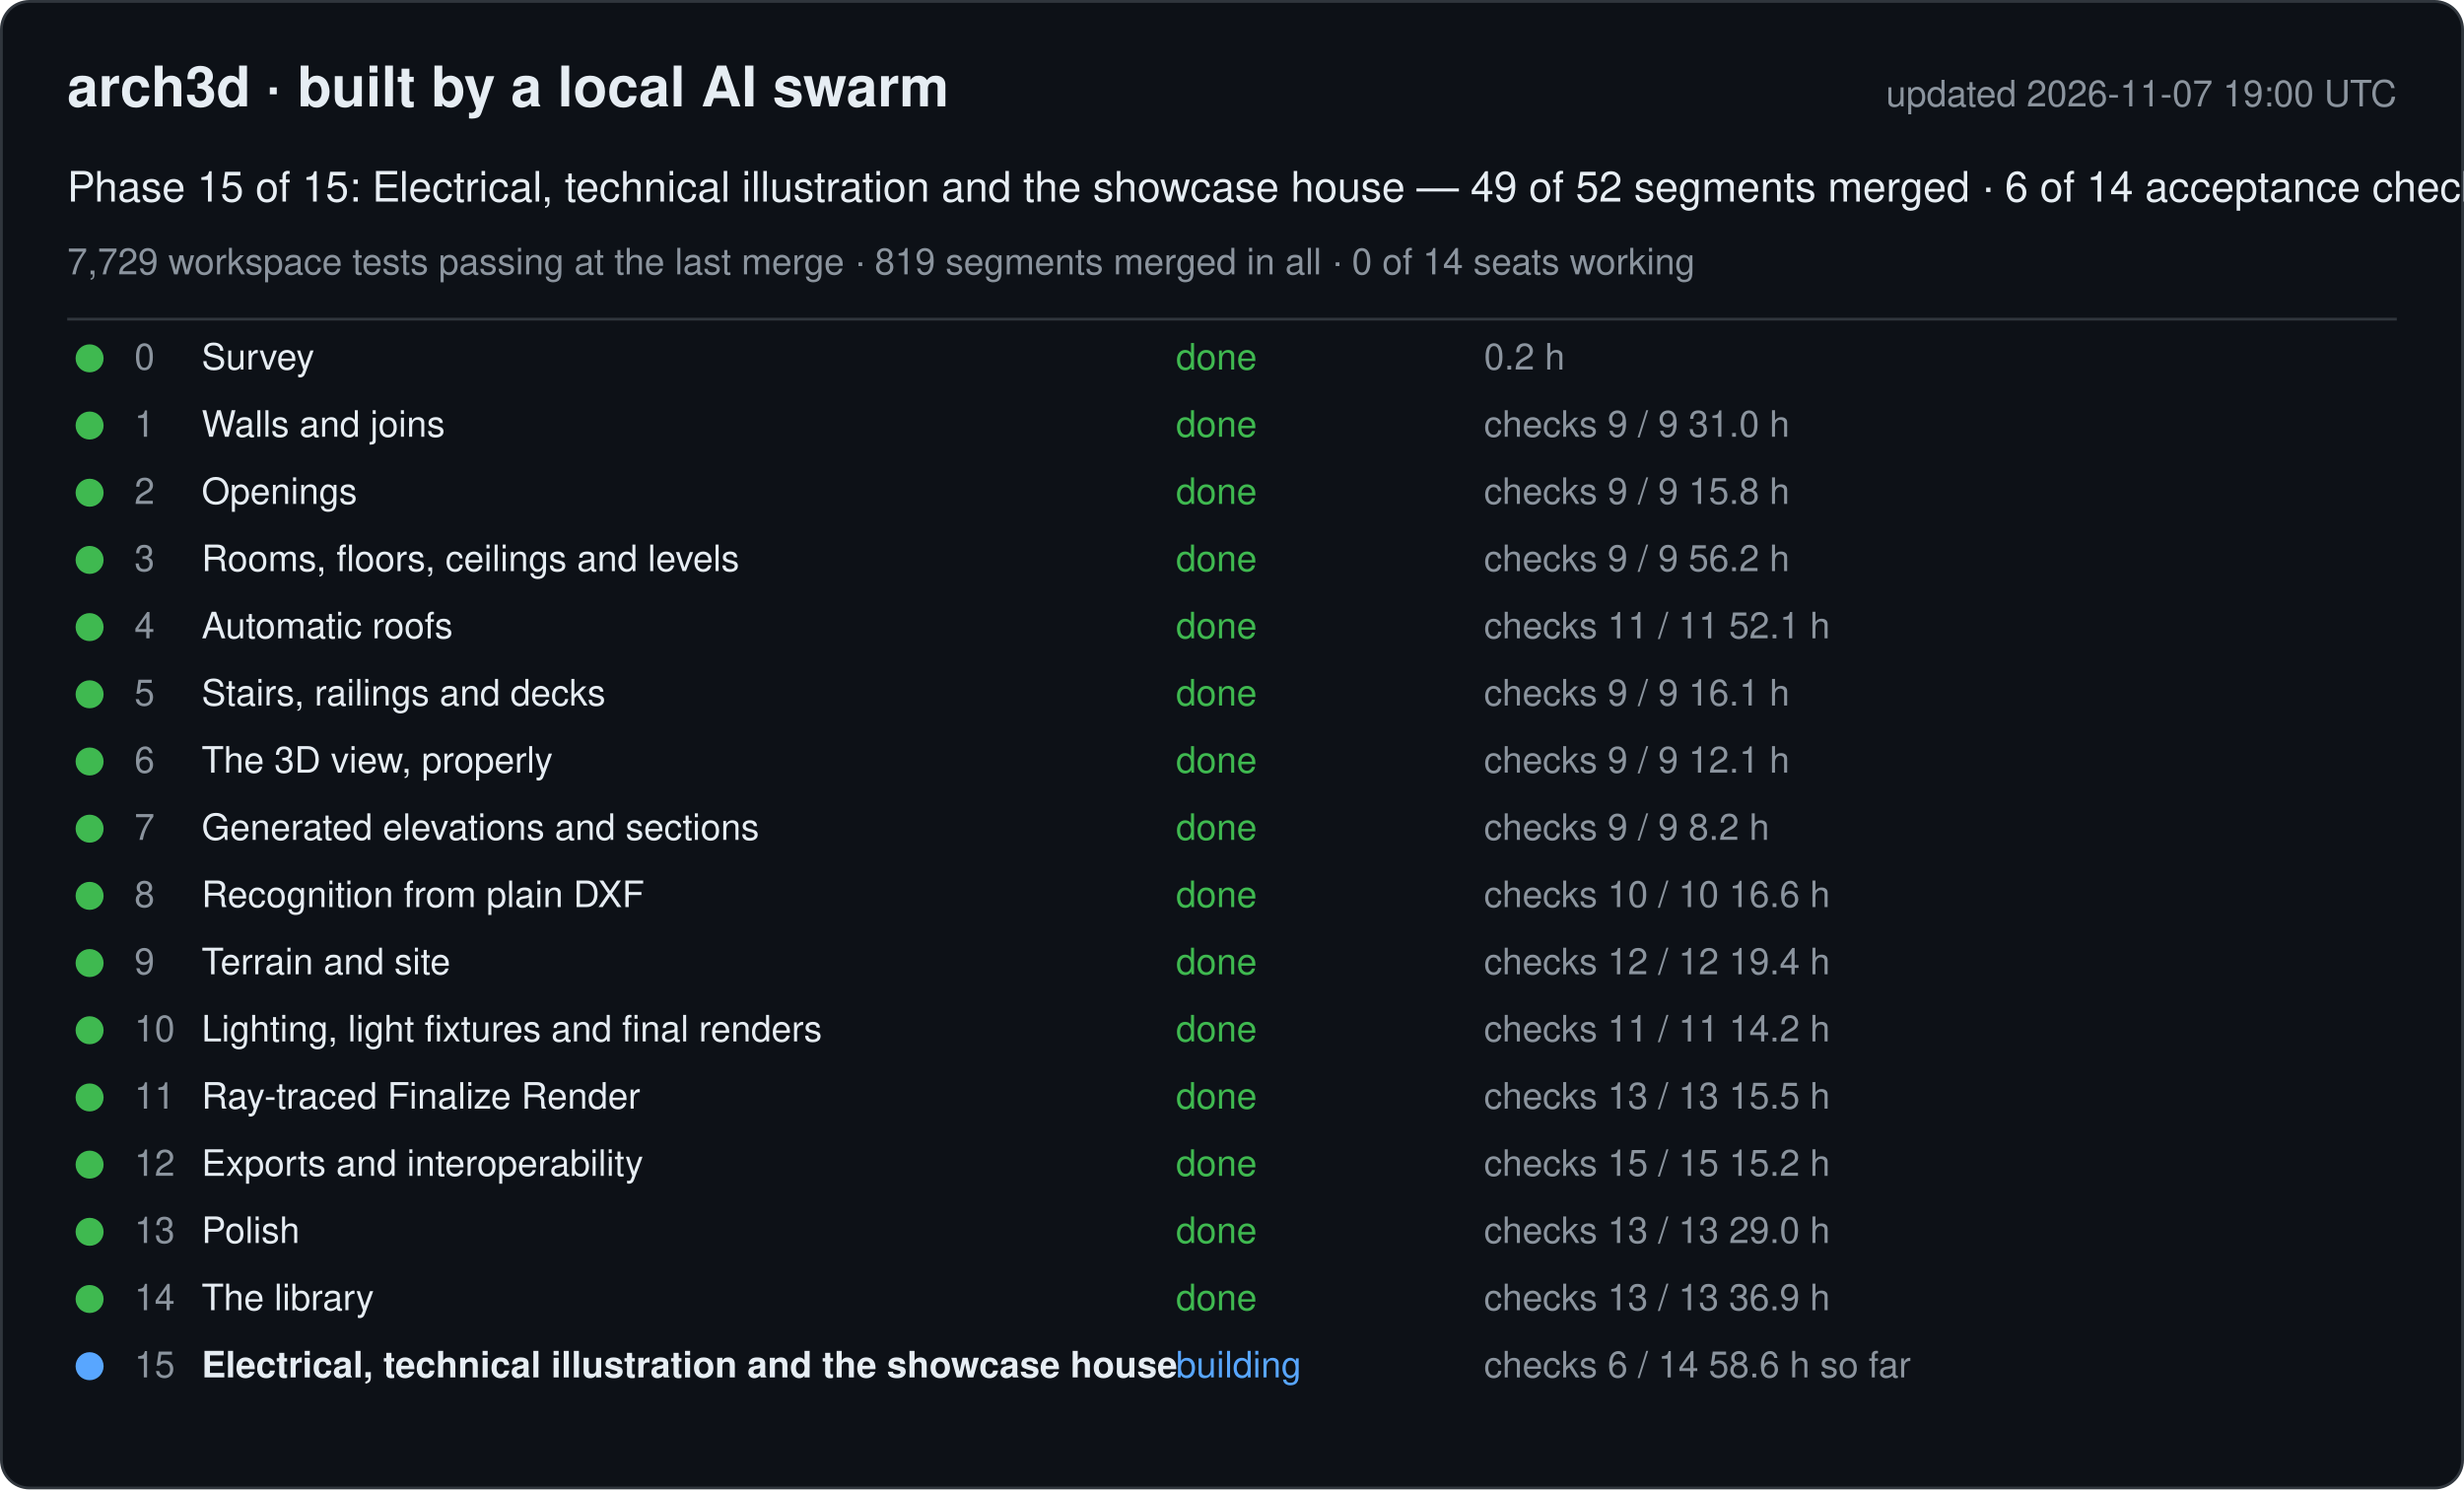
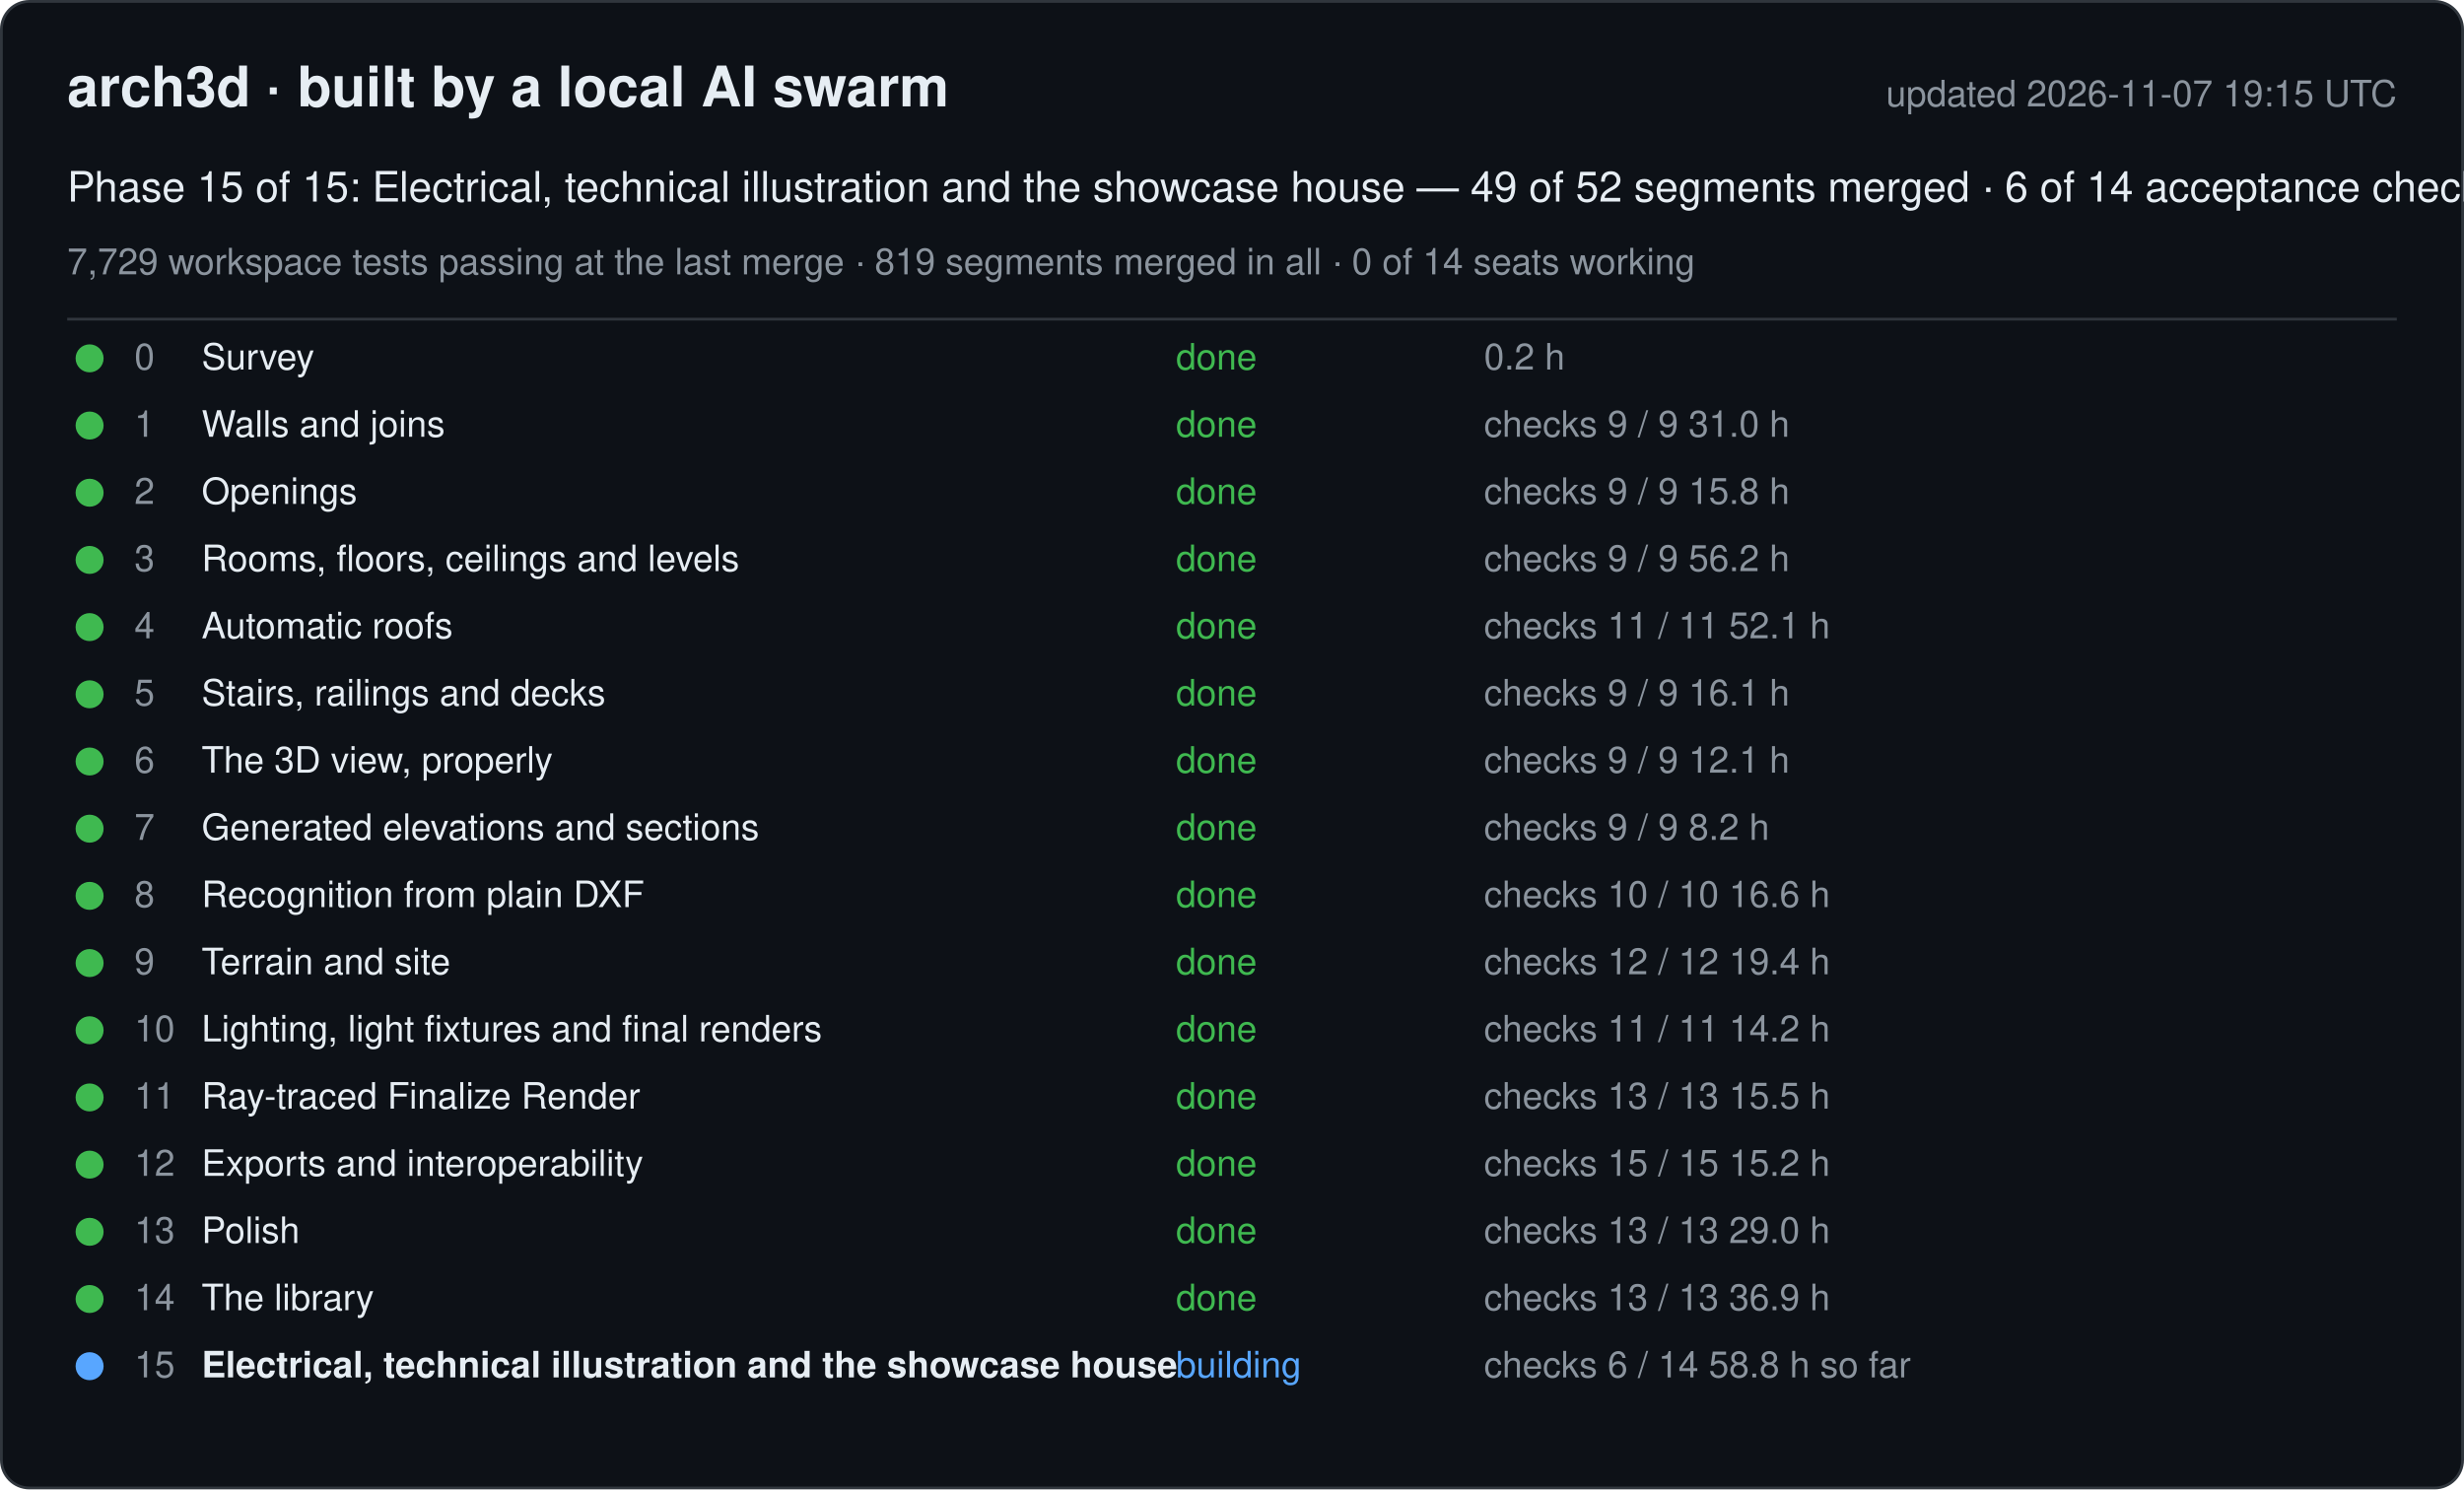
<svg xmlns="http://www.w3.org/2000/svg" width="880" height="532" viewBox="0 0 880 532" font-family="-apple-system, Segoe UI, Helvetica, Arial, sans-serif">
  <rect x="0.5" y="0.5" width="879" height="531" rx="10" fill="#0d1117" stroke="#30363d" />
  <text x="24" y="38" font-size="20" font-weight="600" fill="#e6edf3">arch3d · built by a local AI swarm</text>
-   <text x="856" y="38" font-size="13" fill="#8b949e" text-anchor="end">updated 2026-11-07 19:00 UTC</text>
+   <text x="856" y="38" font-size="13" fill="#8b949e" text-anchor="end">updated 2026-11-07 19:15 UTC</text>
  <text x="24" y="72" font-size="15" fill="#e6edf3">Phase 15 of 15: Electrical, technical illustration and the showcase house — 49 of 52 segments merged · 6 of 14 acceptance checks</text>
  <text x="24" y="98" font-size="13" fill="#8b949e">7,729 workspace tests passing at the last merge · 819 segments merged in all · 0 of 14 seats working</text>
  <line x1="24" y1="114" x2="856" y2="114" stroke="#30363d" />
  <g data-phase="0">
    <circle cx="32" cy="128" r="5" fill="#3fb950" />
    <text x="48" y="132" font-size="13" fill="#8b949e">0</text>
    <text x="72" y="132" font-size="13" fill="#e6edf3">Survey</text>
    <text x="420" y="132" font-size="13" fill="#3fb950">done</text>
    <text x="530" y="132" font-size="13" fill="#8b949e">0.2 h</text>
  </g>
  <g data-phase="1">
    <circle cx="32" cy="152" r="5" fill="#3fb950" />
    <text x="48" y="156" font-size="13" fill="#8b949e">1</text>
    <text x="72" y="156" font-size="13" fill="#e6edf3">Walls and joins</text>
    <text x="420" y="156" font-size="13" fill="#3fb950">done</text>
    <text x="530" y="156" font-size="13" fill="#8b949e">checks 9 / 9   31.0 h</text>
  </g>
  <g data-phase="2">
    <circle cx="32" cy="176" r="5" fill="#3fb950" />
    <text x="48" y="180" font-size="13" fill="#8b949e">2</text>
    <text x="72" y="180" font-size="13" fill="#e6edf3">Openings</text>
    <text x="420" y="180" font-size="13" fill="#3fb950">done</text>
    <text x="530" y="180" font-size="13" fill="#8b949e">checks 9 / 9   15.8 h</text>
  </g>
  <g data-phase="3">
    <circle cx="32" cy="200" r="5" fill="#3fb950" />
    <text x="48" y="204" font-size="13" fill="#8b949e">3</text>
    <text x="72" y="204" font-size="13" fill="#e6edf3">Rooms, floors, ceilings and levels</text>
    <text x="420" y="204" font-size="13" fill="#3fb950">done</text>
    <text x="530" y="204" font-size="13" fill="#8b949e">checks 9 / 9   56.2 h</text>
  </g>
  <g data-phase="4">
    <circle cx="32" cy="224" r="5" fill="#3fb950" />
    <text x="48" y="228" font-size="13" fill="#8b949e">4</text>
    <text x="72" y="228" font-size="13" fill="#e6edf3">Automatic roofs</text>
    <text x="420" y="228" font-size="13" fill="#3fb950">done</text>
    <text x="530" y="228" font-size="13" fill="#8b949e">checks 11 / 11   52.1 h</text>
  </g>
  <g data-phase="5">
    <circle cx="32" cy="248" r="5" fill="#3fb950" />
    <text x="48" y="252" font-size="13" fill="#8b949e">5</text>
    <text x="72" y="252" font-size="13" fill="#e6edf3">Stairs, railings and decks</text>
    <text x="420" y="252" font-size="13" fill="#3fb950">done</text>
    <text x="530" y="252" font-size="13" fill="#8b949e">checks 9 / 9   16.1 h</text>
  </g>
  <g data-phase="6">
    <circle cx="32" cy="272" r="5" fill="#3fb950" />
    <text x="48" y="276" font-size="13" fill="#8b949e">6</text>
    <text x="72" y="276" font-size="13" fill="#e6edf3">The 3D view, properly</text>
    <text x="420" y="276" font-size="13" fill="#3fb950">done</text>
    <text x="530" y="276" font-size="13" fill="#8b949e">checks 9 / 9   12.1 h</text>
  </g>
  <g data-phase="7">
    <circle cx="32" cy="296" r="5" fill="#3fb950" />
    <text x="48" y="300" font-size="13" fill="#8b949e">7</text>
    <text x="72" y="300" font-size="13" fill="#e6edf3">Generated elevations and sections</text>
    <text x="420" y="300" font-size="13" fill="#3fb950">done</text>
    <text x="530" y="300" font-size="13" fill="#8b949e">checks 9 / 9   8.2 h</text>
  </g>
  <g data-phase="8">
    <circle cx="32" cy="320" r="5" fill="#3fb950" />
    <text x="48" y="324" font-size="13" fill="#8b949e">8</text>
    <text x="72" y="324" font-size="13" fill="#e6edf3">Recognition from plain DXF</text>
    <text x="420" y="324" font-size="13" fill="#3fb950">done</text>
    <text x="530" y="324" font-size="13" fill="#8b949e">checks 10 / 10   16.6 h</text>
  </g>
  <g data-phase="9">
    <circle cx="32" cy="344" r="5" fill="#3fb950" />
    <text x="48" y="348" font-size="13" fill="#8b949e">9</text>
    <text x="72" y="348" font-size="13" fill="#e6edf3">Terrain and site</text>
    <text x="420" y="348" font-size="13" fill="#3fb950">done</text>
    <text x="530" y="348" font-size="13" fill="#8b949e">checks 12 / 12   19.4 h</text>
  </g>
  <g data-phase="10">
    <circle cx="32" cy="368" r="5" fill="#3fb950" />
    <text x="48" y="372" font-size="13" fill="#8b949e">10</text>
    <text x="72" y="372" font-size="13" fill="#e6edf3">Lighting, light fixtures and final renders</text>
    <text x="420" y="372" font-size="13" fill="#3fb950">done</text>
    <text x="530" y="372" font-size="13" fill="#8b949e">checks 11 / 11   14.2 h</text>
  </g>
  <g data-phase="11">
    <circle cx="32" cy="392" r="5" fill="#3fb950" />
    <text x="48" y="396" font-size="13" fill="#8b949e">11</text>
    <text x="72" y="396" font-size="13" fill="#e6edf3">Ray-traced Finalize Render</text>
    <text x="420" y="396" font-size="13" fill="#3fb950">done</text>
    <text x="530" y="396" font-size="13" fill="#8b949e">checks 13 / 13   15.5 h</text>
  </g>
  <g data-phase="12">
    <circle cx="32" cy="416" r="5" fill="#3fb950" />
    <text x="48" y="420" font-size="13" fill="#8b949e">12</text>
    <text x="72" y="420" font-size="13" fill="#e6edf3">Exports and interoperability</text>
    <text x="420" y="420" font-size="13" fill="#3fb950">done</text>
    <text x="530" y="420" font-size="13" fill="#8b949e">checks 15 / 15   15.2 h</text>
  </g>
  <g data-phase="13">
    <circle cx="32" cy="440" r="5" fill="#3fb950" />
    <text x="48" y="444" font-size="13" fill="#8b949e">13</text>
    <text x="72" y="444" font-size="13" fill="#e6edf3">Polish</text>
    <text x="420" y="444" font-size="13" fill="#3fb950">done</text>
    <text x="530" y="444" font-size="13" fill="#8b949e">checks 13 / 13   29.0 h</text>
  </g>
  <g data-phase="14">
    <circle cx="32" cy="464" r="5" fill="#3fb950" />
    <text x="48" y="468" font-size="13" fill="#8b949e">14</text>
    <text x="72" y="468" font-size="13" fill="#e6edf3">The library</text>
    <text x="420" y="468" font-size="13" fill="#3fb950">done</text>
    <text x="530" y="468" font-size="13" fill="#8b949e">checks 13 / 13   36.9 h</text>
  </g>
  <g data-phase="15">
    <circle cx="32" cy="488" r="5" fill="#58a6ff" />
    <text x="48" y="492" font-size="13" fill="#8b949e">15</text>
    <text x="72" y="492" font-size="13" fill="#e6edf3" font-weight="600">Electrical, technical illustration and the showcase house</text>
    <text x="420" y="492" font-size="13" fill="#58a6ff">building</text>
-     <text x="530" y="492" font-size="13" fill="#8b949e">checks 6 / 14   58.6 h so far</text>
+     <text x="530" y="492" font-size="13" fill="#8b949e">checks 6 / 14   58.8 h so far</text>
  </g>
</svg>
